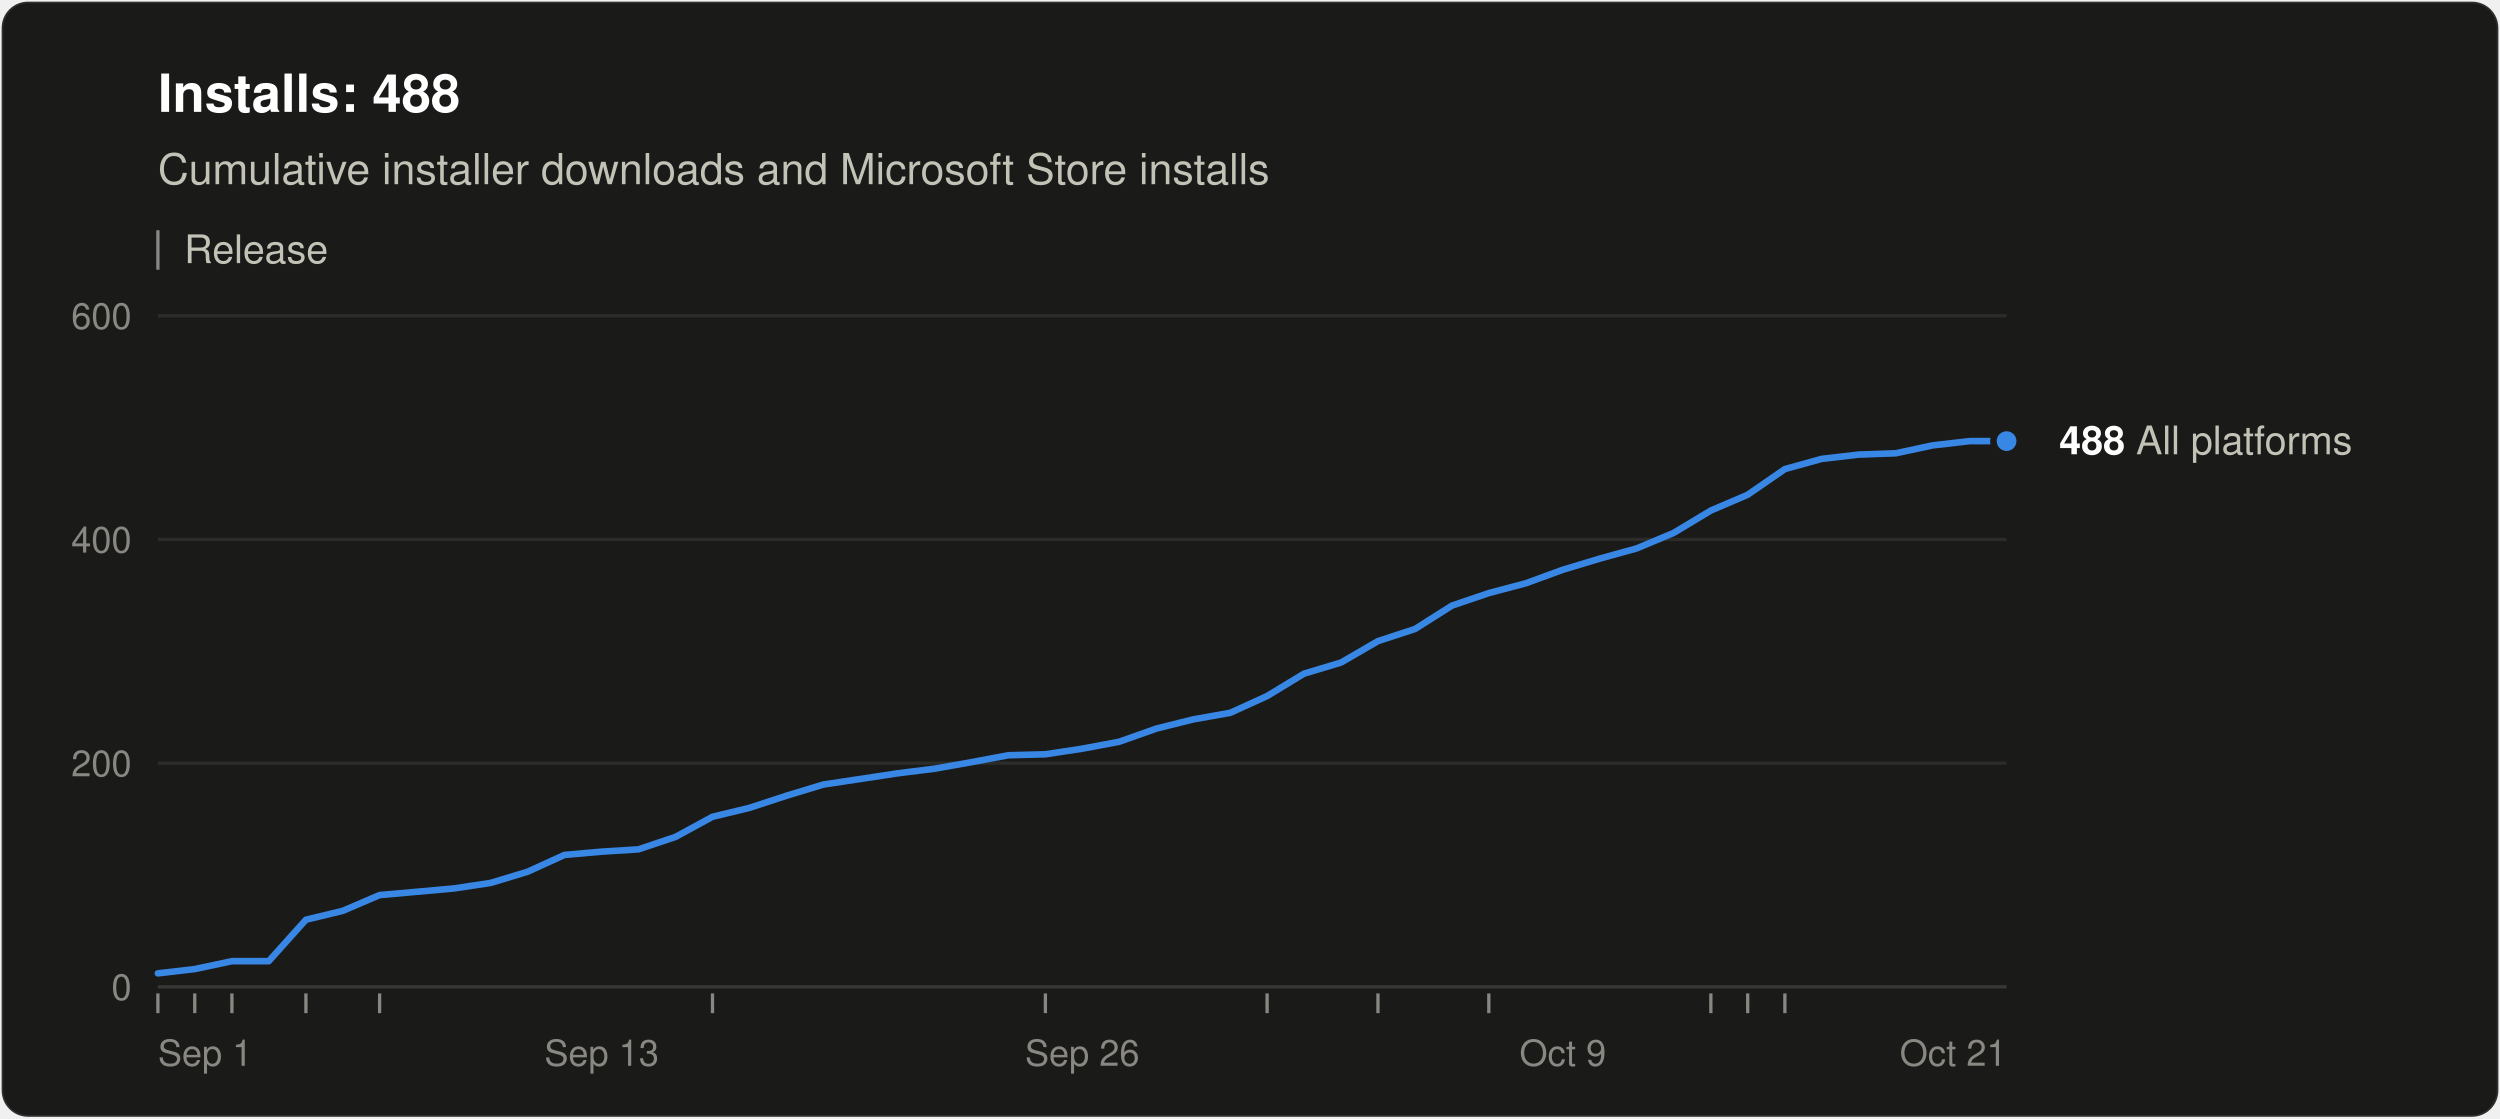
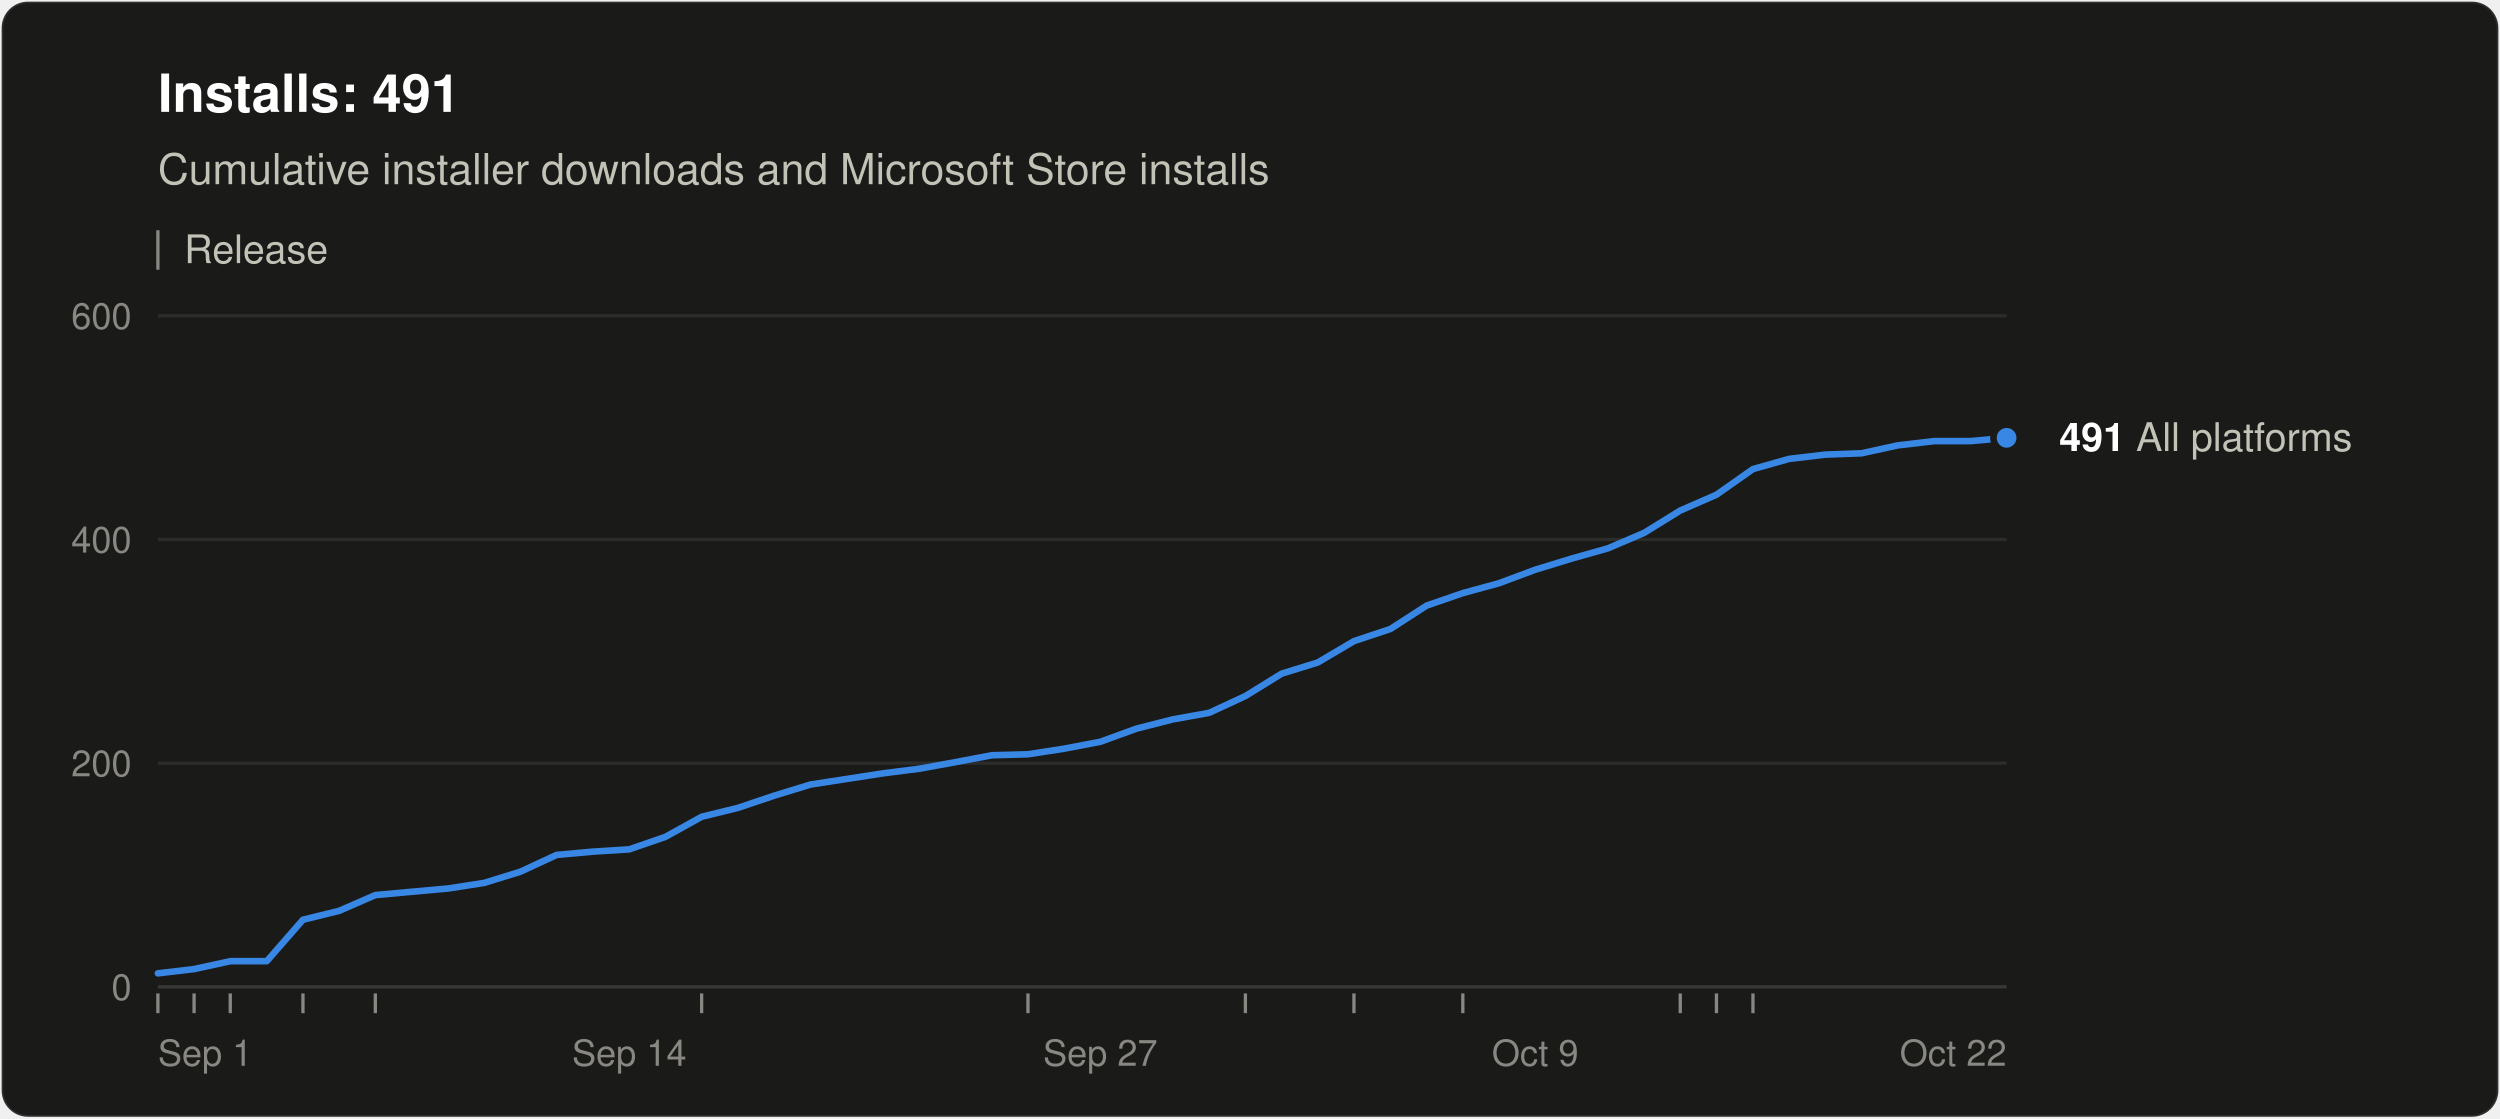
<svg xmlns="http://www.w3.org/2000/svg" width="760" height="340" viewBox="0 0 760 340" role="img" aria-labelledby="title desc" font-family="system-ui, -apple-system, &quot;Segoe UI&quot;, Helvetica, Arial, sans-serif">
  <rect x="0.5" y="0.5" width="759" height="339" rx="8" fill="#1a1a19" stroke="rgba(255,255,255,0.10)" />
-   <text x="48" y="34" font-size="16" font-weight="600" fill="#ffffff">Installs: 488</text>
+   <text x="48" y="34" font-size="16" font-weight="600" fill="#ffffff">Installs: 491</text>
  <text x="48" y="56" font-size="13" fill="#c3c2b7">Cumulative installer downloads and Microsoft Store installs</text>
  <line x1="48" y1="70" x2="48" y2="82" stroke="#898781" />
  <text x="56" y="80" font-size="12" fill="#c3c2b7">Release</text>
  <line x1="48" y1="300.0" x2="610" y2="300.0" stroke="#383835" />
  <text x="40" y="304.0" font-size="11" text-anchor="end" fill="#898781" style="font-variant-numeric: tabular-nums">0</text>
  <line x1="48" y1="232.0" x2="610" y2="232.0" stroke="#2c2c2a" />
  <text x="40" y="236.0" font-size="11" text-anchor="end" fill="#898781" style="font-variant-numeric: tabular-nums">200</text>
  <line x1="48" y1="164.0" x2="610" y2="164.0" stroke="#2c2c2a" />
  <text x="40" y="168.0" font-size="11" text-anchor="end" fill="#898781" style="font-variant-numeric: tabular-nums">400</text>
  <line x1="48" y1="96.0" x2="610" y2="96.0" stroke="#2c2c2a" />
  <text x="40" y="100.0" font-size="11" text-anchor="end" fill="#898781" style="font-variant-numeric: tabular-nums">600</text>
  <text x="48.0" y="324" font-size="11" text-anchor="start" fill="#898781">Sep 1</text>
-   <text x="182.9" y="324" font-size="11" text-anchor="middle" fill="#898781">Sep 13</text>
-   <text x="329.0" y="324" font-size="11" text-anchor="middle" fill="#898781">Sep 26</text>
-   <text x="475.1" y="324" font-size="11" text-anchor="middle" fill="#898781">Oct 9</text>
-   <text x="610.0" y="324" font-size="11" text-anchor="end" fill="#898781">Oct 21</text>
+   <text x="191.3" y="324" font-size="11" text-anchor="middle" fill="#898781">Sep 14</text>
+   <text x="334.5" y="324" font-size="11" text-anchor="middle" fill="#898781">Sep 27</text>
+   <text x="466.7" y="324" font-size="11" text-anchor="middle" fill="#898781">Oct 9</text>
+   <text x="610.0" y="324" font-size="11" text-anchor="end" fill="#898781">Oct 22</text>
  <line x1="48.0" y1="302" x2="48.0" y2="308" stroke="#898781" />
-   <line x1="59.2" y1="302" x2="59.2" y2="308" stroke="#898781" />
-   <line x1="70.5" y1="302" x2="70.5" y2="308" stroke="#898781" />
-   <line x1="93.0" y1="302" x2="93.0" y2="308" stroke="#898781" />
-   <line x1="115.4" y1="302" x2="115.4" y2="308" stroke="#898781" />
-   <line x1="216.6" y1="302" x2="216.6" y2="308" stroke="#898781" />
-   <line x1="317.8" y1="302" x2="317.8" y2="308" stroke="#898781" />
-   <line x1="385.2" y1="302" x2="385.2" y2="308" stroke="#898781" />
-   <line x1="418.9" y1="302" x2="418.9" y2="308" stroke="#898781" />
-   <line x1="452.6" y1="302" x2="452.6" y2="308" stroke="#898781" />
-   <line x1="520.1" y1="302" x2="520.1" y2="308" stroke="#898781" />
-   <line x1="531.3" y1="302" x2="531.3" y2="308" stroke="#898781" />
-   <line x1="542.6" y1="302" x2="542.6" y2="308" stroke="#898781" />
-   <polyline points="48.0,295.9 59.2,294.6 70.5,292.2 81.7,292.2 93.0,279.6 104.2,276.9 115.4,272.1 126.7,271.1 137.9,270.1 149.2,268.4 160.4,265.0 171.6,259.9 182.9,258.9 194.1,258.2 205.4,254.4 216.6,248.3 227.8,245.6 239.1,241.9 250.3,238.5 261.6,236.8 272.8,235.1 284.0,233.7 295.3,231.7 306.5,229.6 317.8,229.3 329.0,227.6 340.2,225.5 351.5,221.5 362.7,218.7 374.0,216.7 385.2,211.6 396.4,204.8 407.7,201.4 418.9,194.9 430.2,191.2 441.4,184.1 452.6,180.3 463.9,177.3 475.1,173.2 486.4,169.8 497.6,166.7 508.8,162.0 520.1,155.2 531.3,150.4 542.6,142.6 553.8,139.5 565.0,138.2 576.3,137.8 587.5,135.4 598.8,134.1 610.0,134.1" fill="none" stroke="#3987e5" stroke-width="2" stroke-linejoin="round" stroke-linecap="round" />
-   <circle cx="610.0" cy="134.1" r="4" fill="#3987e5" stroke="#1a1a19" stroke-width="2" />
-   <text x="626.0" y="138.1" font-size="12" fill="#c3c2b7">
-     <tspan font-weight="600" fill="#ffffff">488</tspan> All platforms</text>
+   <line x1="59.0" y1="302" x2="59.0" y2="308" stroke="#898781" />
+   <line x1="70.0" y1="302" x2="70.0" y2="308" stroke="#898781" />
+   <line x1="92.1" y1="302" x2="92.1" y2="308" stroke="#898781" />
+   <line x1="114.1" y1="302" x2="114.1" y2="308" stroke="#898781" />
+   <line x1="213.3" y1="302" x2="213.3" y2="308" stroke="#898781" />
+   <line x1="312.5" y1="302" x2="312.5" y2="308" stroke="#898781" />
+   <line x1="378.6" y1="302" x2="378.6" y2="308" stroke="#898781" />
+   <line x1="411.6" y1="302" x2="411.6" y2="308" stroke="#898781" />
+   <line x1="444.7" y1="302" x2="444.7" y2="308" stroke="#898781" />
+   <line x1="510.8" y1="302" x2="510.8" y2="308" stroke="#898781" />
+   <line x1="521.8" y1="302" x2="521.8" y2="308" stroke="#898781" />
+   <line x1="532.9" y1="302" x2="532.9" y2="308" stroke="#898781" />
+   <polyline points="48.0,295.9 59.0,294.6 70.0,292.2 81.1,292.2 92.1,279.6 103.1,276.9 114.1,272.1 125.1,271.1 136.2,270.1 147.2,268.4 158.2,265.0 169.2,259.9 180.2,258.9 191.3,258.2 202.3,254.4 213.3,248.3 224.3,245.6 235.3,241.9 246.4,238.5 257.4,236.8 268.4,235.1 279.4,233.7 290.4,231.7 301.5,229.6 312.5,229.3 323.5,227.6 334.5,225.5 345.5,221.5 356.5,218.7 367.6,216.7 378.6,211.6 389.6,204.8 400.6,201.4 411.6,194.9 422.7,191.2 433.7,184.1 444.7,180.3 455.7,177.3 466.7,173.2 477.8,169.8 488.8,166.7 499.8,162.0 510.8,155.2 521.8,150.4 532.9,142.6 543.9,139.5 554.9,138.2 565.9,137.8 576.9,135.4 588.0,134.1 599.0,134.1 610.0,133.1" fill="none" stroke="#3987e5" stroke-width="2" stroke-linejoin="round" stroke-linecap="round" />
+   <circle cx="610.0" cy="133.1" r="4" fill="#3987e5" stroke="#1a1a19" stroke-width="2" />
+   <text x="626.0" y="137.1" font-size="12" fill="#c3c2b7">
+     <tspan font-weight="600" fill="#ffffff">491</tspan> All platforms</text>
</svg>
